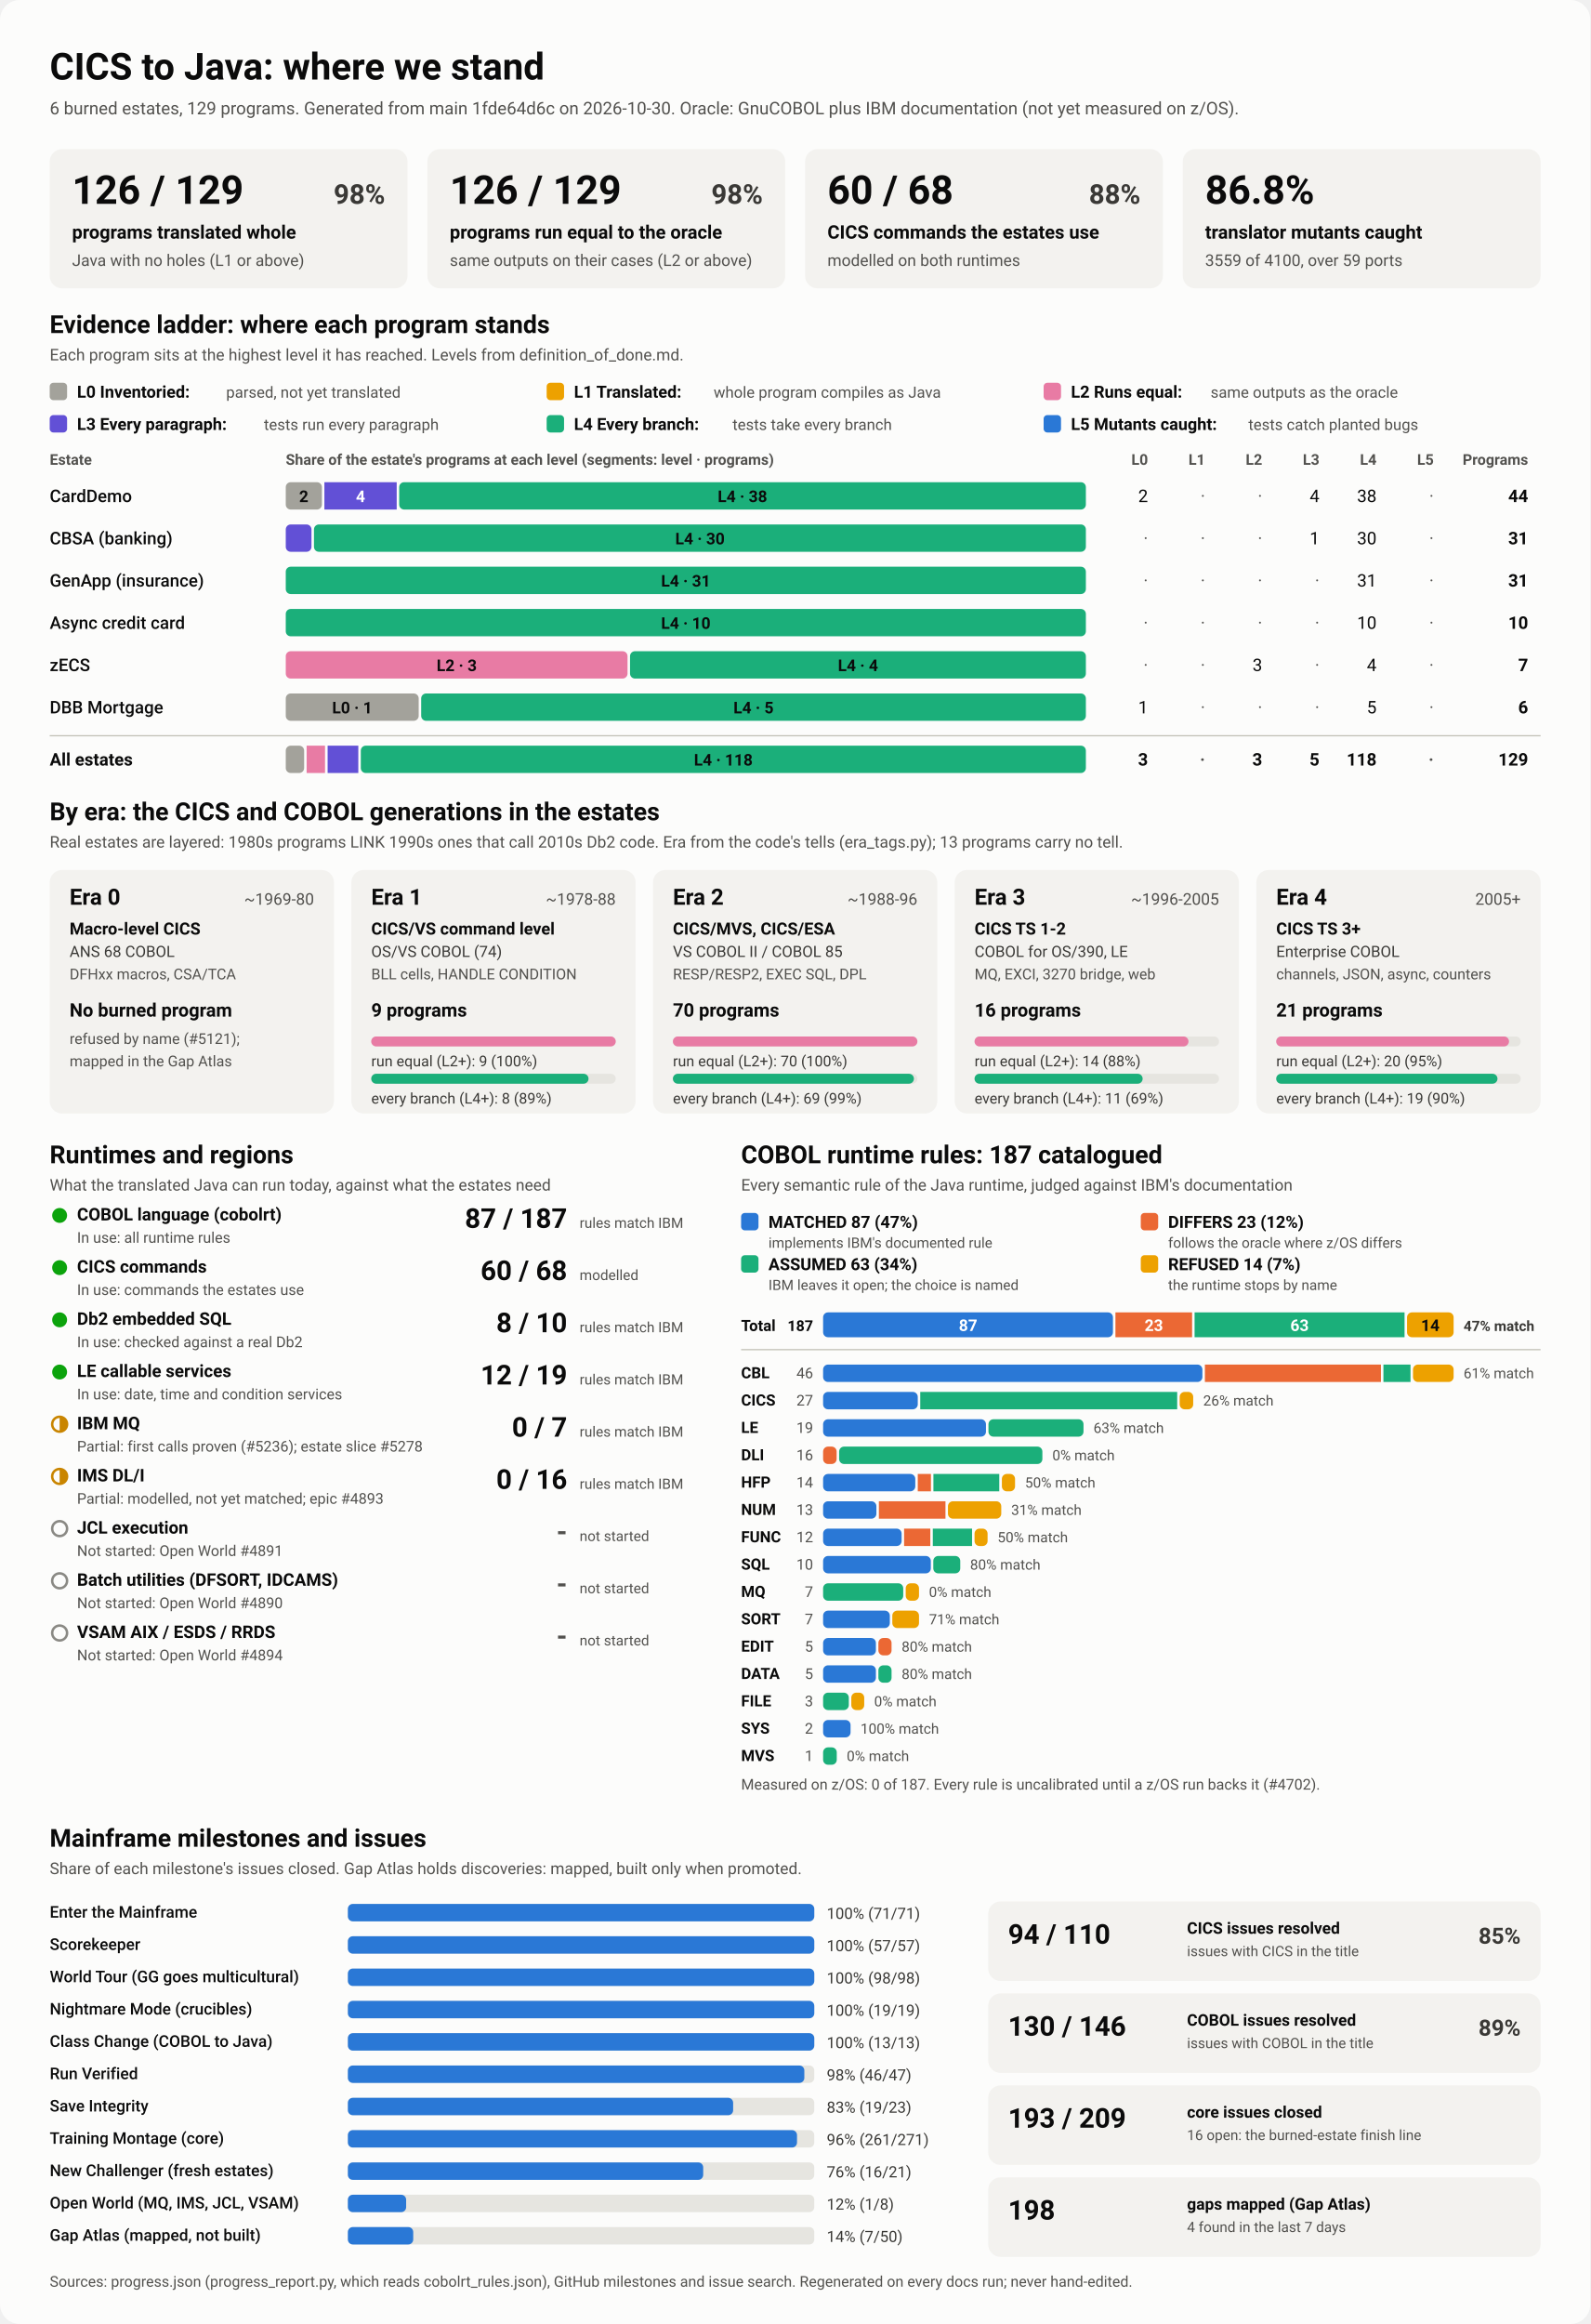
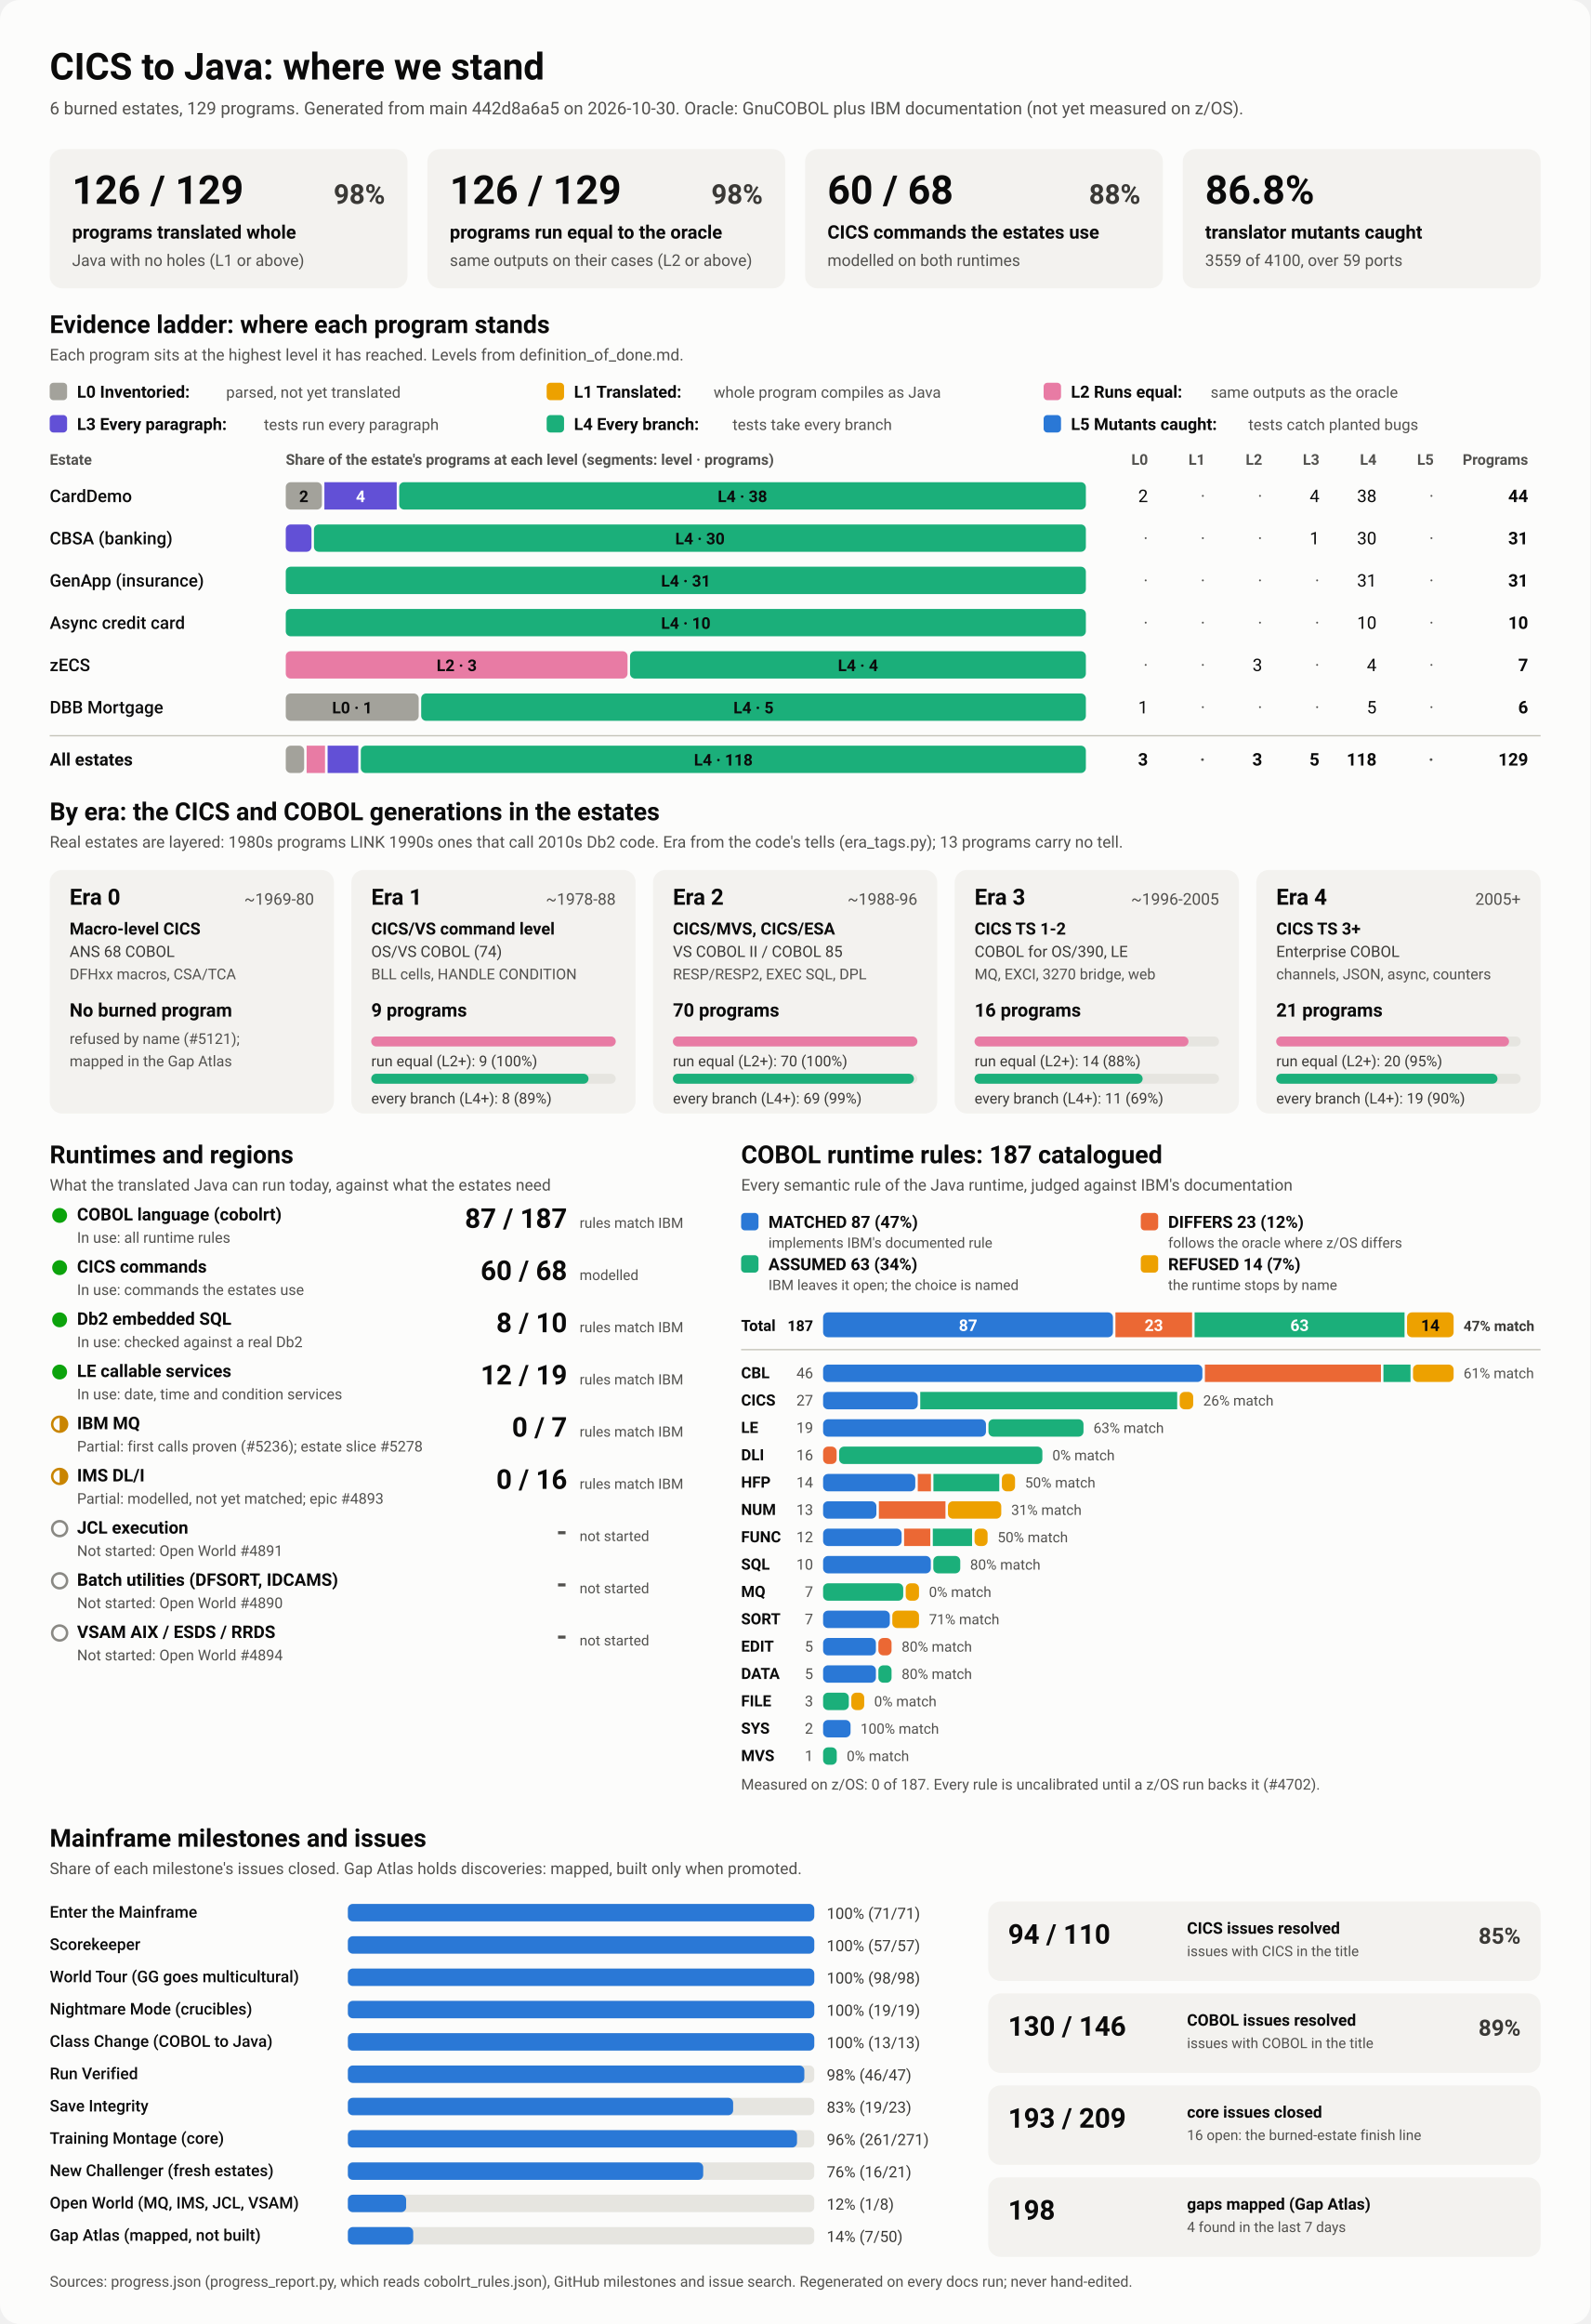
<svg xmlns="http://www.w3.org/2000/svg" viewBox="0 0 1280 1870" width="1280" height="1870" role="img" aria-labelledby="ttl">
  <style>
    svg { font-family: system-ui, -apple-system, 'Segoe UI', Roboto, Helvetica, Arial, sans-serif; }
    .bg { fill: #fcfcfb; }
    .card { fill: #f3f2ef; }
    .track { fill: #e6e5e0; }
    .rule { stroke: #c3c2b7; stroke-width: 1; }
    .t1 { fill: #0b0b0b; } .t2 { fill: #3a3936; } .t3 { fill: #52514e; }
    .on-dark { fill: #ffffff; } .on-light { fill: #0b0b0b; }
    .lv0 { fill: #a3a29b; } .lv1 { fill: #eda100; } .lv2 { fill: #e87ba4; } .lv3 { fill: #6250d6; } .lv4 { fill: #1baf7a; } .lv5 { fill: #2a78d6; } 
    .s0 { fill: #2a78d6; } .s1 { fill: #eb6834; } .s2 { fill: #1baf7a; } .s3 { fill: #eda100; } 
    .prog { fill: #2a78d6; }
    .st-good { fill: #0ca30c; } .st-warn { fill: none; stroke: #c98500; stroke-width: 2; }
    .st-warn-fill { fill: #c98500; } .st-none { fill: none; stroke: #8a8984; stroke-width: 2; }
    @media (prefers-color-scheme: dark) {
      .bg { fill: #1a1a19; } .card { fill: #242422; } .track { fill: #383835; } .rule { stroke: #52514e; }
      .t1 { fill: #f0efec; } .t2 { fill: #dddcd6; } .t3 { fill: #c3c2b7; }
      .on-light { fill: #0b0b0b; } .prog { fill: #3987e5; }
      .lv0 { fill: #6b6a64; } .lv1 { fill: #c98500; } .lv2 { fill: #d55181; } .lv3 { fill: #9085e9; } .lv4 { fill: #199e70; } .lv5 { fill: #3987e5; } 
      .s0 { fill: #3987e5; } .s1 { fill: #d95926; } .s2 { fill: #199e70; } .s3 { fill: #c98500; } 
    }
  </style>
  <rect class="bg" width="1280" height="1870" rx="16" />
  <text x="40.0" y="64.0" class="t1" font-size="30" font-weight="700" text-anchor="start">CICS to Java: where we stand</text>
-   <text x="40.0" y="92.0" class="t3" font-size="14" font-weight="400" text-anchor="start">6 burned estates, 129 programs. Generated from main 1fde64d6c on 2026-10-30. Oracle: GnuCOBOL plus IBM documentation (not yet measured on z/OS).</text>
+   <text x="40.0" y="92.0" class="t3" font-size="14" font-weight="400" text-anchor="start">6 burned estates, 129 programs. Generated from main 442d8a6a5 on 2026-10-30. Oracle: GnuCOBOL plus IBM documentation (not yet measured on z/OS).</text>
  <rect x="40.0" y="120.0" width="288.0" height="112.0" rx="10" class="card" />
  <text x="58.0" y="164.0" class="t1" font-size="32" font-weight="700" text-anchor="start">126 / 129</text>
  <text x="310.0" y="164.0" class="t2" font-size="22" font-weight="600" text-anchor="end">98%</text>
  <text x="58.0" y="192.0" class="t1" font-size="15" font-weight="600" text-anchor="start">programs translated whole</text>
  <text x="58.0" y="214.0" class="t3" font-size="13" font-weight="400" text-anchor="start">Java with no holes (L1 or above)</text>
  <rect x="344.0" y="120.0" width="288.0" height="112.0" rx="10" class="card" />
  <text x="362.0" y="164.0" class="t1" font-size="32" font-weight="700" text-anchor="start">126 / 129</text>
  <text x="614.0" y="164.0" class="t2" font-size="22" font-weight="600" text-anchor="end">98%</text>
  <text x="362.0" y="192.0" class="t1" font-size="15" font-weight="600" text-anchor="start">programs run equal to the oracle</text>
  <text x="362.0" y="214.0" class="t3" font-size="13" font-weight="400" text-anchor="start">same outputs on their cases (L2 or above)</text>
  <rect x="648.0" y="120.0" width="288.0" height="112.0" rx="10" class="card" />
  <text x="666.0" y="164.0" class="t1" font-size="32" font-weight="700" text-anchor="start">60 / 68</text>
  <text x="918.0" y="164.0" class="t2" font-size="22" font-weight="600" text-anchor="end">88%</text>
  <text x="666.0" y="192.0" class="t1" font-size="15" font-weight="600" text-anchor="start">CICS commands the estates use</text>
  <text x="666.0" y="214.0" class="t3" font-size="13" font-weight="400" text-anchor="start">modelled on both runtimes</text>
  <rect x="952.0" y="120.0" width="288.0" height="112.0" rx="10" class="card" />
  <text x="970.0" y="164.0" class="t1" font-size="32" font-weight="700" text-anchor="start">86.8%</text>
  <text x="970.0" y="192.0" class="t1" font-size="15" font-weight="600" text-anchor="start">translator mutants caught</text>
  <text x="970.0" y="214.0" class="t3" font-size="13" font-weight="400" text-anchor="start">3559 of 4100, over 59 ports</text>
  <text x="40.0" y="268.0" class="t1" font-size="20" font-weight="700" text-anchor="start">Evidence ladder: where each program stands</text>
  <text x="40.0" y="290.0" class="t3" font-size="13" font-weight="400" text-anchor="start">Each program sits at the highest level it has reached. Levels from definition_of_done.md.</text>
  <rect x="40.0" y="308.0" width="14.0" height="14.0" rx="3" class="lv0" />
  <text x="62.0" y="320.0" class="t1" font-size="13.5" font-weight="600" text-anchor="start">L0 Inventoried:</text>
  <text x="182.0" y="320.0" class="t3" font-size="12.5" font-weight="400" text-anchor="start">parsed, not yet translated</text>
  <rect x="440.0" y="308.0" width="14.0" height="14.0" rx="3" class="lv1" />
  <text x="462.0" y="320.0" class="t1" font-size="13.5" font-weight="600" text-anchor="start">L1 Translated:</text>
  <text x="574.4" y="320.0" class="t3" font-size="12.5" font-weight="400" text-anchor="start">whole program compiles as Java</text>
  <rect x="840.0" y="308.0" width="14.0" height="14.0" rx="3" class="lv2" />
  <text x="862.0" y="320.0" class="t1" font-size="13.5" font-weight="600" text-anchor="start">L2 Runs equal:</text>
  <text x="974.4" y="320.0" class="t3" font-size="12.5" font-weight="400" text-anchor="start">same outputs as the oracle</text>
  <rect x="40.0" y="334.0" width="14.0" height="14.0" rx="3" class="lv3" />
  <text x="62.0" y="346.0" class="t1" font-size="13.5" font-weight="600" text-anchor="start">L3 Every paragraph:</text>
  <text x="212.4" y="346.0" class="t3" font-size="12.5" font-weight="400" text-anchor="start">tests run every paragraph</text>
  <rect x="440.0" y="334.0" width="14.0" height="14.0" rx="3" class="lv4" />
  <text x="462.0" y="346.0" class="t1" font-size="13.5" font-weight="600" text-anchor="start">L4 Every branch:</text>
  <text x="589.6" y="346.0" class="t3" font-size="12.5" font-weight="400" text-anchor="start">tests take every branch</text>
  <rect x="840.0" y="334.0" width="14.0" height="14.0" rx="3" class="lv5" />
  <text x="862.0" y="346.0" class="t1" font-size="13.5" font-weight="600" text-anchor="start">L5 Mutants caught:</text>
  <text x="1004.8" y="346.0" class="t3" font-size="12.5" font-weight="400" text-anchor="start">tests catch planted bugs</text>
  <text x="40.0" y="374.0" class="t3" font-size="12" font-weight="600" text-anchor="start">Estate</text>
  <text x="230.0" y="374.0" class="t3" font-size="12" font-weight="600" text-anchor="start">Share of the estate's programs at each level (segments: level · programs)</text>
  <text x="924.0" y="374.0" class="t3" font-size="12" font-weight="600" text-anchor="end">L0</text>
  <text x="970.0" y="374.0" class="t3" font-size="12" font-weight="600" text-anchor="end">L1</text>
  <text x="1016.0" y="374.0" class="t3" font-size="12" font-weight="600" text-anchor="end">L2</text>
  <text x="1062.0" y="374.0" class="t3" font-size="12" font-weight="600" text-anchor="end">L3</text>
  <text x="1108.0" y="374.0" class="t3" font-size="12" font-weight="600" text-anchor="end">L4</text>
  <text x="1154.0" y="374.0" class="t3" font-size="12" font-weight="600" text-anchor="end">L5</text>
  <text x="1230.0" y="374.0" class="t3" font-size="12" font-weight="600" text-anchor="end">Programs</text>
  <text x="40.0" y="404.0" class="t1" font-size="14" font-weight="500" text-anchor="start">CardDemo</text>
  <rect x="230.0" y="388.0" width="29.1" height="22.0" rx="4" class="lv0" />
  <text x="244.5" y="404.0" class="on-light" font-size="13" font-weight="600" text-anchor="middle">2</text>
  <rect x="261.1" y="388.0" width="58.2" height="22.0" rx="0" class="lv3" />
  <text x="290.2" y="404.0" class="on-dark" font-size="13" font-weight="600" text-anchor="middle">4</text>
  <rect x="321.3" y="388.0" width="552.7" height="22.0" rx="4" class="lv4" />
  <text x="597.6" y="404.0" class="on-light" font-size="13" font-weight="600" text-anchor="middle">L4 · 38</text>
  <text x="924.0" y="404.0" class="t1" font-size="14" font-weight="400" text-anchor="end">2</text>
  <text x="970.0" y="404.0" class="t3" font-size="14" font-weight="400" text-anchor="end">·</text>
  <text x="1016.0" y="404.0" class="t3" font-size="14" font-weight="400" text-anchor="end">·</text>
  <text x="1062.0" y="404.0" class="t1" font-size="14" font-weight="400" text-anchor="end">4</text>
  <text x="1108.0" y="404.0" class="t1" font-size="14" font-weight="400" text-anchor="end">38</text>
  <text x="1154.0" y="404.0" class="t3" font-size="14" font-weight="400" text-anchor="end">·</text>
  <text x="1230.0" y="404.0" class="t1" font-size="14" font-weight="700" text-anchor="end">44</text>
  <text x="40.0" y="438.0" class="t1" font-size="14" font-weight="500" text-anchor="start">CBSA (banking)</text>
  <rect x="230.0" y="422.0" width="20.7" height="22.0" rx="4" class="lv3" />
  <rect x="252.7" y="422.0" width="621.3" height="22.0" rx="4" class="lv4" />
  <text x="563.4" y="438.0" class="on-light" font-size="13" font-weight="600" text-anchor="middle">L4 · 30</text>
  <text x="924.0" y="438.0" class="t3" font-size="14" font-weight="400" text-anchor="end">·</text>
  <text x="970.0" y="438.0" class="t3" font-size="14" font-weight="400" text-anchor="end">·</text>
  <text x="1016.0" y="438.0" class="t3" font-size="14" font-weight="400" text-anchor="end">·</text>
  <text x="1062.0" y="438.0" class="t1" font-size="14" font-weight="400" text-anchor="end">1</text>
  <text x="1108.0" y="438.0" class="t1" font-size="14" font-weight="400" text-anchor="end">30</text>
  <text x="1154.0" y="438.0" class="t3" font-size="14" font-weight="400" text-anchor="end">·</text>
  <text x="1230.0" y="438.0" class="t1" font-size="14" font-weight="700" text-anchor="end">31</text>
  <text x="40.0" y="472.0" class="t1" font-size="14" font-weight="500" text-anchor="start">GenApp (insurance)</text>
  <rect x="230.0" y="456.0" width="644.0" height="22.0" rx="4" class="lv4" />
  <text x="552.0" y="472.0" class="on-light" font-size="13" font-weight="600" text-anchor="middle">L4 · 31</text>
  <text x="924.0" y="472.0" class="t3" font-size="14" font-weight="400" text-anchor="end">·</text>
  <text x="970.0" y="472.0" class="t3" font-size="14" font-weight="400" text-anchor="end">·</text>
  <text x="1016.0" y="472.0" class="t3" font-size="14" font-weight="400" text-anchor="end">·</text>
  <text x="1062.0" y="472.0" class="t3" font-size="14" font-weight="400" text-anchor="end">·</text>
  <text x="1108.0" y="472.0" class="t1" font-size="14" font-weight="400" text-anchor="end">31</text>
  <text x="1154.0" y="472.0" class="t3" font-size="14" font-weight="400" text-anchor="end">·</text>
  <text x="1230.0" y="472.0" class="t1" font-size="14" font-weight="700" text-anchor="end">31</text>
  <text x="40.0" y="506.0" class="t1" font-size="14" font-weight="500" text-anchor="start">Async credit card</text>
  <rect x="230.0" y="490.0" width="644.0" height="22.0" rx="4" class="lv4" />
  <text x="552.0" y="506.0" class="on-light" font-size="13" font-weight="600" text-anchor="middle">L4 · 10</text>
  <text x="924.0" y="506.0" class="t3" font-size="14" font-weight="400" text-anchor="end">·</text>
  <text x="970.0" y="506.0" class="t3" font-size="14" font-weight="400" text-anchor="end">·</text>
  <text x="1016.0" y="506.0" class="t3" font-size="14" font-weight="400" text-anchor="end">·</text>
  <text x="1062.0" y="506.0" class="t3" font-size="14" font-weight="400" text-anchor="end">·</text>
  <text x="1108.0" y="506.0" class="t1" font-size="14" font-weight="400" text-anchor="end">10</text>
  <text x="1154.0" y="506.0" class="t3" font-size="14" font-weight="400" text-anchor="end">·</text>
  <text x="1230.0" y="506.0" class="t1" font-size="14" font-weight="700" text-anchor="end">10</text>
  <text x="40.0" y="540.0" class="t1" font-size="14" font-weight="500" text-anchor="start">zECS</text>
  <rect x="230.0" y="524.0" width="275.1" height="22.0" rx="4" class="lv2" />
  <text x="367.6" y="540.0" class="on-light" font-size="13" font-weight="600" text-anchor="middle">L2 · 3</text>
  <rect x="507.1" y="524.0" width="366.9" height="22.0" rx="4" class="lv4" />
  <text x="690.6" y="540.0" class="on-light" font-size="13" font-weight="600" text-anchor="middle">L4 · 4</text>
  <text x="924.0" y="540.0" class="t3" font-size="14" font-weight="400" text-anchor="end">·</text>
  <text x="970.0" y="540.0" class="t3" font-size="14" font-weight="400" text-anchor="end">·</text>
  <text x="1016.0" y="540.0" class="t1" font-size="14" font-weight="400" text-anchor="end">3</text>
  <text x="1062.0" y="540.0" class="t3" font-size="14" font-weight="400" text-anchor="end">·</text>
  <text x="1108.0" y="540.0" class="t1" font-size="14" font-weight="400" text-anchor="end">4</text>
  <text x="1154.0" y="540.0" class="t3" font-size="14" font-weight="400" text-anchor="end">·</text>
  <text x="1230.0" y="540.0" class="t1" font-size="14" font-weight="700" text-anchor="end">7</text>
  <text x="40.0" y="574.0" class="t1" font-size="14" font-weight="500" text-anchor="start">DBB Mortgage</text>
  <rect x="230.0" y="558.0" width="107.0" height="22.0" rx="4" class="lv0" />
  <text x="283.5" y="574.0" class="on-light" font-size="13" font-weight="600" text-anchor="middle">L0 · 1</text>
  <rect x="339.0" y="558.0" width="535.0" height="22.0" rx="4" class="lv4" />
  <text x="606.5" y="574.0" class="on-light" font-size="13" font-weight="600" text-anchor="middle">L4 · 5</text>
  <text x="924.0" y="574.0" class="t1" font-size="14" font-weight="400" text-anchor="end">1</text>
  <text x="970.0" y="574.0" class="t3" font-size="14" font-weight="400" text-anchor="end">·</text>
  <text x="1016.0" y="574.0" class="t3" font-size="14" font-weight="400" text-anchor="end">·</text>
  <text x="1062.0" y="574.0" class="t3" font-size="14" font-weight="400" text-anchor="end">·</text>
  <text x="1108.0" y="574.0" class="t1" font-size="14" font-weight="400" text-anchor="end">5</text>
  <text x="1154.0" y="574.0" class="t3" font-size="14" font-weight="400" text-anchor="end">·</text>
  <text x="1230.0" y="574.0" class="t1" font-size="14" font-weight="700" text-anchor="end">6</text>
  <line x1="40" x2="1240" y1="592" y2="592" class="rule" />
  <text x="40.0" y="616.0" class="t1" font-size="14" font-weight="700" text-anchor="start">All estates</text>
  <rect x="230.0" y="600.0" width="14.8" height="22.0" rx="4" class="lv0" />
  <rect x="246.8" y="600.0" width="14.8" height="22.0" rx="0" class="lv2" />
  <rect x="263.7" y="600.0" width="24.7" height="22.0" rx="0" class="lv3" />
  <rect x="290.4" y="600.0" width="583.6" height="22.0" rx="4" class="lv4" />
  <text x="582.2" y="616.0" class="on-light" font-size="13" font-weight="600" text-anchor="middle">L4 · 118</text>
  <text x="924.0" y="616.0" class="t1" font-size="14" font-weight="700" text-anchor="end">3</text>
  <text x="970.0" y="616.0" class="t3" font-size="14" font-weight="700" text-anchor="end">·</text>
  <text x="1016.0" y="616.0" class="t1" font-size="14" font-weight="700" text-anchor="end">3</text>
  <text x="1062.0" y="616.0" class="t1" font-size="14" font-weight="700" text-anchor="end">5</text>
  <text x="1108.0" y="616.0" class="t1" font-size="14" font-weight="700" text-anchor="end">118</text>
  <text x="1154.0" y="616.0" class="t3" font-size="14" font-weight="700" text-anchor="end">·</text>
  <text x="1230.0" y="616.0" class="t1" font-size="14" font-weight="700" text-anchor="end">129</text>
  <text x="40.0" y="660.0" class="t1" font-size="20" font-weight="700" text-anchor="start">By era: the CICS and COBOL generations in the estates</text>
  <text x="40.0" y="682.0" class="t3" font-size="13" font-weight="400" text-anchor="start">Real estates are layered: 1980s programs LINK 1990s ones that call 2010s Db2 code. Era from the code's tells (era_tags.py); 13 programs carry no tell.</text>
  <rect x="40.0" y="700.0" width="228.8" height="196.0" rx="10" class="card" />
  <text x="56.0" y="728.0" class="t1" font-size="18" font-weight="700" text-anchor="start">Era 0</text>
  <text x="252.8" y="728.0" class="t3" font-size="13" font-weight="400" text-anchor="end">~1969-80</text>
  <text x="56.0" y="752.0" class="t1" font-size="13.5" font-weight="600" text-anchor="start">Macro-level CICS</text>
  <text x="56.0" y="770.0" class="t2" font-size="12.5" font-weight="400" text-anchor="start">ANS 68 COBOL</text>
  <text x="56.0" y="788.0" class="t3" font-size="12" font-weight="400" text-anchor="start">DFHxx macros, CSA/TCA</text>
  <text x="56.0" y="818.0" class="t1" font-size="15" font-weight="700" text-anchor="start">No burned program</text>
  <text x="56.0" y="840.0" class="t3" font-size="12" font-weight="400" text-anchor="start">refused by name (#5121);</text>
  <text x="56.0" y="858.0" class="t3" font-size="12" font-weight="400" text-anchor="start">mapped in the Gap Atlas</text>
  <rect x="282.8" y="700.0" width="228.8" height="196.0" rx="10" class="card" />
  <text x="298.8" y="728.0" class="t1" font-size="18" font-weight="700" text-anchor="start">Era 1</text>
  <text x="495.6" y="728.0" class="t3" font-size="13" font-weight="400" text-anchor="end">~1978-88</text>
  <text x="298.8" y="752.0" class="t1" font-size="13.5" font-weight="600" text-anchor="start">CICS/VS command level</text>
  <text x="298.8" y="770.0" class="t2" font-size="12.5" font-weight="400" text-anchor="start">OS/VS COBOL (74)</text>
  <text x="298.8" y="788.0" class="t3" font-size="12" font-weight="400" text-anchor="start">BLL cells, HANDLE CONDITION</text>
  <text x="298.8" y="818.0" class="t1" font-size="15" font-weight="700" text-anchor="start">9 programs</text>
  <rect x="298.8" y="834.0" width="196.8" height="8.0" rx="4" class="track" />
  <rect x="298.8" y="834.0" width="196.8" height="8.0" rx="4" class="lv2" />
  <text x="298.8" y="858.0" class="t2" font-size="12" font-weight="400" text-anchor="start">run equal (L2+): 9 (100%)</text>
  <rect x="298.8" y="864.0" width="196.8" height="8.0" rx="4" class="track" />
  <rect x="298.8" y="864.0" width="174.9" height="8.0" rx="4" class="lv4" />
  <text x="298.8" y="888.0" class="t2" font-size="12" font-weight="400" text-anchor="start">every branch (L4+): 8 (89%)</text>
  <rect x="525.6" y="700.0" width="228.8" height="196.0" rx="10" class="card" />
  <text x="541.6" y="728.0" class="t1" font-size="18" font-weight="700" text-anchor="start">Era 2</text>
  <text x="738.4" y="728.0" class="t3" font-size="13" font-weight="400" text-anchor="end">~1988-96</text>
  <text x="541.6" y="752.0" class="t1" font-size="13.5" font-weight="600" text-anchor="start">CICS/MVS, CICS/ESA</text>
  <text x="541.6" y="770.0" class="t2" font-size="12.5" font-weight="400" text-anchor="start">VS COBOL II / COBOL 85</text>
  <text x="541.6" y="788.0" class="t3" font-size="12" font-weight="400" text-anchor="start">RESP/RESP2, EXEC SQL, DPL</text>
  <text x="541.6" y="818.0" class="t1" font-size="15" font-weight="700" text-anchor="start">70 programs</text>
  <rect x="541.6" y="834.0" width="196.8" height="8.0" rx="4" class="track" />
  <rect x="541.6" y="834.0" width="196.8" height="8.0" rx="4" class="lv2" />
  <text x="541.6" y="858.0" class="t2" font-size="12" font-weight="400" text-anchor="start">run equal (L2+): 70 (100%)</text>
  <rect x="541.6" y="864.0" width="196.8" height="8.0" rx="4" class="track" />
  <rect x="541.6" y="864.0" width="194.0" height="8.0" rx="4" class="lv4" />
  <text x="541.6" y="888.0" class="t2" font-size="12" font-weight="400" text-anchor="start">every branch (L4+): 69 (99%)</text>
  <rect x="768.4" y="700.0" width="228.8" height="196.0" rx="10" class="card" />
  <text x="784.4" y="728.0" class="t1" font-size="18" font-weight="700" text-anchor="start">Era 3</text>
  <text x="981.2" y="728.0" class="t3" font-size="13" font-weight="400" text-anchor="end">~1996-2005</text>
  <text x="784.4" y="752.0" class="t1" font-size="13.5" font-weight="600" text-anchor="start">CICS TS 1-2</text>
  <text x="784.4" y="770.0" class="t2" font-size="12.5" font-weight="400" text-anchor="start">COBOL for OS/390, LE</text>
  <text x="784.4" y="788.0" class="t3" font-size="12" font-weight="400" text-anchor="start">MQ, EXCI, 3270 bridge, web</text>
  <text x="784.4" y="818.0" class="t1" font-size="15" font-weight="700" text-anchor="start">16 programs</text>
  <rect x="784.4" y="834.0" width="196.8" height="8.0" rx="4" class="track" />
  <rect x="784.4" y="834.0" width="172.2" height="8.0" rx="4" class="lv2" />
  <text x="784.4" y="858.0" class="t2" font-size="12" font-weight="400" text-anchor="start">run equal (L2+): 14 (88%)</text>
  <rect x="784.4" y="864.0" width="196.8" height="8.0" rx="4" class="track" />
  <rect x="784.4" y="864.0" width="135.3" height="8.0" rx="4" class="lv4" />
  <text x="784.4" y="888.0" class="t2" font-size="12" font-weight="400" text-anchor="start">every branch (L4+): 11 (69%)</text>
  <rect x="1011.2" y="700.0" width="228.8" height="196.0" rx="10" class="card" />
  <text x="1027.2" y="728.0" class="t1" font-size="18" font-weight="700" text-anchor="start">Era 4</text>
  <text x="1224.0" y="728.0" class="t3" font-size="13" font-weight="400" text-anchor="end">2005+</text>
  <text x="1027.2" y="752.0" class="t1" font-size="13.5" font-weight="600" text-anchor="start">CICS TS 3+</text>
  <text x="1027.2" y="770.0" class="t2" font-size="12.5" font-weight="400" text-anchor="start">Enterprise COBOL</text>
  <text x="1027.2" y="788.0" class="t3" font-size="12" font-weight="400" text-anchor="start">channels, JSON, async, counters</text>
  <text x="1027.2" y="818.0" class="t1" font-size="15" font-weight="700" text-anchor="start">21 programs</text>
  <rect x="1027.2" y="834.0" width="196.8" height="8.0" rx="4" class="track" />
  <rect x="1027.2" y="834.0" width="187.4" height="8.0" rx="4" class="lv2" />
  <text x="1027.2" y="858.0" class="t2" font-size="12" font-weight="400" text-anchor="start">run equal (L2+): 20 (95%)</text>
  <rect x="1027.2" y="864.0" width="196.8" height="8.0" rx="4" class="track" />
  <rect x="1027.2" y="864.0" width="178.1" height="8.0" rx="4" class="lv4" />
  <text x="1027.2" y="888.0" class="t2" font-size="12" font-weight="400" text-anchor="start">every branch (L4+): 19 (90%)</text>
  <text x="40.0" y="936.0" class="t1" font-size="20" font-weight="700" text-anchor="start">Runtimes and regions</text>
  <text x="40.0" y="958.0" class="t3" font-size="13" font-weight="400" text-anchor="start">What the translated Java can run today, against what the estates need</text>
  <circle cx="48" cy="978" r="6" class="st-good" />
  <text x="62.0" y="982.0" class="t1" font-size="14" font-weight="600" text-anchor="start">COBOL language (cobolrt)</text>
  <text x="62.0" y="1000.0" class="t3" font-size="12" font-weight="400" text-anchor="start">In use: all runtime rules</text>
  <text x="456.5" y="988.0" class="t1" font-size="22" font-weight="700" text-anchor="end">87 / 187</text>
  <text x="466.5" y="988.0" class="t3" font-size="11.5" font-weight="400" text-anchor="start">rules match IBM</text>
  <circle cx="48" cy="1020" r="6" class="st-good" />
  <text x="62.0" y="1024.0" class="t1" font-size="14" font-weight="600" text-anchor="start">CICS commands</text>
  <text x="62.0" y="1042.0" class="t3" font-size="12" font-weight="400" text-anchor="start">In use: commands the estates use</text>
  <text x="456.5" y="1030.0" class="t1" font-size="22" font-weight="700" text-anchor="end">60 / 68</text>
  <text x="466.5" y="1030.0" class="t3" font-size="11.5" font-weight="400" text-anchor="start">modelled</text>
  <circle cx="48" cy="1062" r="6" class="st-good" />
  <text x="62.0" y="1066.0" class="t1" font-size="14" font-weight="600" text-anchor="start">Db2 embedded SQL</text>
  <text x="62.0" y="1084.0" class="t3" font-size="12" font-weight="400" text-anchor="start">In use: checked against a real Db2</text>
  <text x="456.5" y="1072.0" class="t1" font-size="22" font-weight="700" text-anchor="end">8 / 10</text>
  <text x="466.5" y="1072.0" class="t3" font-size="11.5" font-weight="400" text-anchor="start">rules match IBM</text>
  <circle cx="48" cy="1104" r="6" class="st-good" />
  <text x="62.0" y="1108.0" class="t1" font-size="14" font-weight="600" text-anchor="start">LE callable services</text>
  <text x="62.0" y="1126.0" class="t3" font-size="12" font-weight="400" text-anchor="start">In use: date, time and condition services</text>
  <text x="456.5" y="1114.0" class="t1" font-size="22" font-weight="700" text-anchor="end">12 / 19</text>
  <text x="466.5" y="1114.0" class="t3" font-size="11.5" font-weight="400" text-anchor="start">rules match IBM</text>
  <circle cx="48" cy="1146" r="6" class="st-warn" />
  <path d="M 48 1140 A 6 6 0 0 1 48 1152 Z" class="st-warn-fill" />
  <text x="62.0" y="1150.0" class="t1" font-size="14" font-weight="600" text-anchor="start">IBM MQ</text>
  <text x="62.0" y="1168.0" class="t3" font-size="12" font-weight="400" text-anchor="start">Partial: first calls proven (#5236); estate slice #5278</text>
  <text x="456.5" y="1156.0" class="t1" font-size="22" font-weight="700" text-anchor="end">0 / 7</text>
  <text x="466.5" y="1156.0" class="t3" font-size="11.5" font-weight="400" text-anchor="start">rules match IBM</text>
  <circle cx="48" cy="1188" r="6" class="st-warn" />
  <path d="M 48 1182 A 6 6 0 0 1 48 1194 Z" class="st-warn-fill" />
  <text x="62.0" y="1192.0" class="t1" font-size="14" font-weight="600" text-anchor="start">IMS DL/I</text>
  <text x="62.0" y="1210.0" class="t3" font-size="12" font-weight="400" text-anchor="start">Partial: modelled, not yet matched; epic #4893</text>
  <text x="456.5" y="1198.0" class="t1" font-size="22" font-weight="700" text-anchor="end">0 / 16</text>
  <text x="466.5" y="1198.0" class="t3" font-size="11.5" font-weight="400" text-anchor="start">rules match IBM</text>
  <circle cx="48" cy="1230" r="6" class="st-none" />
  <text x="62.0" y="1234.0" class="t1" font-size="14" font-weight="600" text-anchor="start">JCL execution</text>
  <text x="62.0" y="1252.0" class="t3" font-size="12" font-weight="400" text-anchor="start">Not started: Open World #4891</text>
  <text x="456.5" y="1240.0" class="t3" font-size="22" font-weight="700" text-anchor="end">-</text>
  <text x="466.5" y="1240.0" class="t3" font-size="11.5" font-weight="400" text-anchor="start">not started</text>
  <circle cx="48" cy="1272" r="6" class="st-none" />
  <text x="62.0" y="1276.0" class="t1" font-size="14" font-weight="600" text-anchor="start">Batch utilities (DFSORT, IDCAMS)</text>
  <text x="62.0" y="1294.0" class="t3" font-size="12" font-weight="400" text-anchor="start">Not started: Open World #4890</text>
  <text x="456.5" y="1282.0" class="t3" font-size="22" font-weight="700" text-anchor="end">-</text>
  <text x="466.5" y="1282.0" class="t3" font-size="11.5" font-weight="400" text-anchor="start">not started</text>
  <circle cx="48" cy="1314" r="6" class="st-none" />
  <text x="62.0" y="1318.0" class="t1" font-size="14" font-weight="600" text-anchor="start">VSAM AIX / ESDS / RRDS</text>
  <text x="62.0" y="1336.0" class="t3" font-size="12" font-weight="400" text-anchor="start">Not started: Open World #4894</text>
  <text x="456.5" y="1324.0" class="t3" font-size="22" font-weight="700" text-anchor="end">-</text>
  <text x="466.5" y="1324.0" class="t3" font-size="11.5" font-weight="400" text-anchor="start">not started</text>
  <text x="596.5" y="936.0" class="t1" font-size="20" font-weight="700" text-anchor="start">COBOL runtime rules: 187 catalogued</text>
  <text x="596.5" y="958.0" class="t3" font-size="13" font-weight="400" text-anchor="start">Every semantic rule of the Java runtime, judged against IBM's documentation</text>
  <rect x="596.5" y="976.0" width="14.0" height="14.0" rx="3" class="s0" />
  <text x="618.5" y="988.0" class="t1" font-size="13.5" font-weight="600" text-anchor="start">MATCHED  87 (47%)</text>
  <text x="618.5" y="1004.0" class="t3" font-size="11.5" font-weight="400" text-anchor="start">implements IBM's documented rule</text>
  <rect x="918.2" y="976.0" width="14.0" height="14.0" rx="3" class="s1" />
  <text x="940.2" y="988.0" class="t1" font-size="13.5" font-weight="600" text-anchor="start">DIFFERS  23 (12%)</text>
  <text x="940.2" y="1004.0" class="t3" font-size="11.5" font-weight="400" text-anchor="start">follows the oracle where z/OS differs</text>
  <rect x="596.5" y="1010.0" width="14.0" height="14.0" rx="3" class="s2" />
  <text x="618.5" y="1022.0" class="t1" font-size="13.5" font-weight="600" text-anchor="start">ASSUMED  63 (34%)</text>
  <text x="618.5" y="1038.0" class="t3" font-size="11.5" font-weight="400" text-anchor="start">IBM leaves it open; the choice is named</text>
  <rect x="918.2" y="1010.0" width="14.0" height="14.0" rx="3" class="s3" />
  <text x="940.2" y="1022.0" class="t1" font-size="13.5" font-weight="600" text-anchor="start">REFUSED  14 (7%)</text>
  <text x="940.2" y="1038.0" class="t3" font-size="11.5" font-weight="400" text-anchor="start">the runtime stops by name</text>
  <text x="596.5" y="1071.0" class="t1" font-size="12.5" font-weight="700" text-anchor="start">Total</text>
  <text x="654.5" y="1071.0" class="t1" font-size="12" font-weight="700" text-anchor="end">187</text>
  <rect x="662.5" y="1056.0" width="233.3" height="20.0" rx="4" class="s0" />
  <text x="779.2" y="1071.0" class="on-dark" font-size="13" font-weight="600" text-anchor="middle">87</text>
  <rect x="897.8" y="1056.0" width="61.7" height="20.0" rx="0" class="s1" />
  <text x="928.7" y="1071.0" class="on-dark" font-size="13" font-weight="600" text-anchor="middle">23</text>
  <rect x="961.5" y="1056.0" width="169.0" height="20.0" rx="0" class="s2" />
  <text x="1046.0" y="1071.0" class="on-dark" font-size="13" font-weight="600" text-anchor="middle">63</text>
  <rect x="1132.5" y="1056.0" width="37.5" height="20.0" rx="4" class="s3" />
  <text x="1151.2" y="1071.0" class="on-light" font-size="13" font-weight="600" text-anchor="middle">14</text>
  <text x="1178.0" y="1071.0" class="t2" font-size="11.5" font-weight="600" text-anchor="start">47% match</text>
  <line x1="596.5" x2="1240.0" y1="1086" y2="1086" class="rule" />
  <text x="596.5" y="1109.0" class="t1" font-size="12.5" font-weight="600" text-anchor="start">CBL</text>
  <text x="654.5" y="1109.0" class="t3" font-size="12" font-weight="400" text-anchor="end">46</text>
  <rect x="662.5" y="1098.0" width="305.3" height="14.0" rx="4" class="s0" />
  <rect x="969.8" y="1098.0" width="141.7" height="14.0" rx="0" class="s1" />
  <rect x="1113.5" y="1098.0" width="21.8" height="14.0" rx="0" class="s2" />
  <rect x="1137.3" y="1098.0" width="32.7" height="14.0" rx="4" class="s3" />
  <text x="1178.0" y="1109.0" class="t3" font-size="11.5" font-weight="400" text-anchor="start">61% match</text>
  <text x="596.5" y="1131.0" class="t1" font-size="12.5" font-weight="600" text-anchor="start">CICS</text>
  <text x="654.5" y="1131.0" class="t3" font-size="12" font-weight="400" text-anchor="end">27</text>
  <rect x="662.5" y="1120.0" width="76.2" height="14.0" rx="4" class="s0" />
  <rect x="740.7" y="1120.0" width="206.8" height="14.0" rx="0" class="s2" />
  <rect x="949.5" y="1120.0" width="10.9" height="14.0" rx="4" class="s3" />
  <text x="968.4" y="1131.0" class="t3" font-size="11.5" font-weight="400" text-anchor="start">26% match</text>
  <text x="596.5" y="1153.0" class="t1" font-size="12.5" font-weight="600" text-anchor="start">LE</text>
  <text x="654.5" y="1153.0" class="t3" font-size="12" font-weight="400" text-anchor="end">19</text>
  <rect x="662.5" y="1142.0" width="131.1" height="14.0" rx="4" class="s0" />
  <rect x="795.6" y="1142.0" width="76.5" height="14.0" rx="4" class="s2" />
  <text x="880.1" y="1153.0" class="t3" font-size="11.5" font-weight="400" text-anchor="start">63% match</text>
  <text x="596.5" y="1175.0" class="t1" font-size="12.5" font-weight="600" text-anchor="start">DLI</text>
  <text x="654.5" y="1175.0" class="t3" font-size="12" font-weight="400" text-anchor="end">16</text>
  <rect x="662.5" y="1164.0" width="10.9" height="14.0" rx="4" class="s1" />
  <rect x="675.4" y="1164.0" width="163.6" height="14.0" rx="4" class="s2" />
  <text x="847.0" y="1175.0" class="t3" font-size="11.5" font-weight="400" text-anchor="start">0% match</text>
  <text x="596.5" y="1197.0" class="t1" font-size="12.5" font-weight="600" text-anchor="start">HFP</text>
  <text x="654.5" y="1197.0" class="t3" font-size="12" font-weight="400" text-anchor="end">14</text>
  <rect x="662.5" y="1186.0" width="74.2" height="14.0" rx="4" class="s0" />
  <rect x="738.7" y="1186.0" width="10.6" height="14.0" rx="0" class="s1" />
  <rect x="751.3" y="1186.0" width="53.0" height="14.0" rx="0" class="s2" />
  <rect x="806.4" y="1186.0" width="10.6" height="14.0" rx="4" class="s3" />
  <text x="825.0" y="1197.0" class="t3" font-size="11.5" font-weight="400" text-anchor="start">50% match</text>
  <text x="596.5" y="1219.0" class="t1" font-size="12.5" font-weight="600" text-anchor="start">NUM</text>
  <text x="654.5" y="1219.0" class="t3" font-size="12" font-weight="400" text-anchor="end">13</text>
  <rect x="662.5" y="1208.0" width="42.9" height="14.0" rx="4" class="s0" />
  <rect x="707.4" y="1208.0" width="53.6" height="14.0" rx="0" class="s1" />
  <rect x="763.0" y="1208.0" width="42.9" height="14.0" rx="4" class="s3" />
  <text x="813.9" y="1219.0" class="t3" font-size="11.5" font-weight="400" text-anchor="start">31% match</text>
  <text x="596.5" y="1241.0" class="t1" font-size="12.5" font-weight="600" text-anchor="start">FUNC</text>
  <text x="654.5" y="1241.0" class="t3" font-size="12" font-weight="400" text-anchor="end">12</text>
  <rect x="662.5" y="1230.0" width="63.2" height="14.0" rx="4" class="s0" />
  <rect x="727.7" y="1230.0" width="21.1" height="14.0" rx="0" class="s1" />
  <rect x="750.8" y="1230.0" width="31.6" height="14.0" rx="0" class="s2" />
  <rect x="784.4" y="1230.0" width="10.5" height="14.0" rx="4" class="s3" />
  <text x="802.9" y="1241.0" class="t3" font-size="11.5" font-weight="400" text-anchor="start">50% match</text>
  <text x="596.5" y="1263.0" class="t1" font-size="12.5" font-weight="600" text-anchor="start">SQL</text>
  <text x="654.5" y="1263.0" class="t3" font-size="12" font-weight="400" text-anchor="end">10</text>
  <rect x="662.5" y="1252.0" width="86.7" height="14.0" rx="4" class="s0" />
  <rect x="751.2" y="1252.0" width="21.7" height="14.0" rx="4" class="s2" />
  <text x="780.8" y="1263.0" class="t3" font-size="11.5" font-weight="400" text-anchor="start">80% match</text>
  <text x="596.5" y="1285.0" class="t1" font-size="12.5" font-weight="600" text-anchor="start">MQ</text>
  <text x="654.5" y="1285.0" class="t3" font-size="12" font-weight="400" text-anchor="end">7</text>
  <rect x="662.5" y="1274.0" width="64.5" height="14.0" rx="4" class="s2" />
  <rect x="729.0" y="1274.0" width="10.7" height="14.0" rx="4" class="s3" />
  <text x="747.7" y="1285.0" class="t3" font-size="11.5" font-weight="400" text-anchor="start">0% match</text>
  <text x="596.5" y="1307.0" class="t1" font-size="12.5" font-weight="600" text-anchor="start">SORT</text>
  <text x="654.5" y="1307.0" class="t3" font-size="12" font-weight="400" text-anchor="end">7</text>
  <rect x="662.5" y="1296.0" width="53.7" height="14.0" rx="4" class="s0" />
  <rect x="718.2" y="1296.0" width="21.5" height="14.0" rx="4" class="s3" />
  <text x="747.7" y="1307.0" class="t3" font-size="11.5" font-weight="400" text-anchor="start">71% match</text>
  <text x="596.5" y="1329.0" class="t1" font-size="12.5" font-weight="600" text-anchor="start">EDIT</text>
  <text x="654.5" y="1329.0" class="t3" font-size="12" font-weight="400" text-anchor="end">5</text>
  <rect x="662.5" y="1318.0" width="42.5" height="14.0" rx="4" class="s0" />
  <rect x="707.0" y="1318.0" width="10.6" height="14.0" rx="4" class="s1" />
  <text x="725.7" y="1329.0" class="t3" font-size="11.5" font-weight="400" text-anchor="start">80% match</text>
  <text x="596.5" y="1351.0" class="t1" font-size="12.5" font-weight="600" text-anchor="start">DATA</text>
  <text x="654.5" y="1351.0" class="t3" font-size="12" font-weight="400" text-anchor="end">5</text>
  <rect x="662.5" y="1340.0" width="42.5" height="14.0" rx="4" class="s0" />
  <rect x="707.0" y="1340.0" width="10.6" height="14.0" rx="4" class="s2" />
  <text x="725.7" y="1351.0" class="t3" font-size="11.5" font-weight="400" text-anchor="start">80% match</text>
  <text x="596.5" y="1373.0" class="t1" font-size="12.5" font-weight="600" text-anchor="start">FILE</text>
  <text x="654.5" y="1373.0" class="t3" font-size="12" font-weight="400" text-anchor="end">3</text>
  <rect x="662.5" y="1362.0" width="20.7" height="14.0" rx="4" class="s2" />
  <rect x="685.2" y="1362.0" width="10.4" height="14.0" rx="4" class="s3" />
  <text x="703.6" y="1373.0" class="t3" font-size="11.5" font-weight="400" text-anchor="start">0% match</text>
  <text x="596.5" y="1395.0" class="t1" font-size="12.5" font-weight="600" text-anchor="start">SYS</text>
  <text x="654.5" y="1395.0" class="t3" font-size="12" font-weight="400" text-anchor="end">2</text>
  <rect x="662.5" y="1384.0" width="22.1" height="14.0" rx="4" class="s0" />
  <text x="692.6" y="1395.0" class="t3" font-size="11.5" font-weight="400" text-anchor="start">100% match</text>
  <text x="596.5" y="1417.0" class="t1" font-size="12.5" font-weight="600" text-anchor="start">MVS</text>
  <text x="654.5" y="1417.0" class="t3" font-size="12" font-weight="400" text-anchor="end">1</text>
  <rect x="662.5" y="1406.0" width="11.0" height="14.0" rx="4" class="s2" />
  <text x="681.5" y="1417.0" class="t3" font-size="11.5" font-weight="400" text-anchor="start">0% match</text>
  <text x="596.5" y="1440.0" class="t3" font-size="12" font-weight="400" text-anchor="start">Measured on z/OS: 0 of 187. Every rule is uncalibrated until a z/OS run backs it (#4702).</text>
  <text x="40.0" y="1486.0" class="t1" font-size="20" font-weight="700" text-anchor="start">Mainframe milestones and issues</text>
  <text x="40.0" y="1508.0" class="t3" font-size="13" font-weight="400" text-anchor="start">Share of each milestone's issues closed. Gap Atlas holds discoveries: mapped, built only when promoted.</text>
  <text x="40.0" y="1543.0" class="t1" font-size="13" font-weight="500" text-anchor="start">Enter the Mainframe</text>
  <rect x="280.0" y="1532.0" width="375.4" height="14.0" rx="4" class="track" />
  <rect x="280.0" y="1532.0" width="375.4" height="14.0" rx="4" class="prog" />
  <text x="665.4" y="1544.0" class="t2" font-size="12.5" font-weight="400" text-anchor="start">100%  (71/71)</text>
  <text x="40.0" y="1569.0" class="t1" font-size="13" font-weight="500" text-anchor="start">Scorekeeper</text>
  <rect x="280.0" y="1558.0" width="375.4" height="14.0" rx="4" class="track" />
  <rect x="280.0" y="1558.0" width="375.4" height="14.0" rx="4" class="prog" />
  <text x="665.4" y="1570.0" class="t2" font-size="12.5" font-weight="400" text-anchor="start">100%  (57/57)</text>
  <text x="40.0" y="1595.0" class="t1" font-size="13" font-weight="500" text-anchor="start">World Tour (GG goes multicultural)</text>
  <rect x="280.0" y="1584.0" width="375.4" height="14.0" rx="4" class="track" />
  <rect x="280.0" y="1584.0" width="375.4" height="14.0" rx="4" class="prog" />
  <text x="665.4" y="1596.0" class="t2" font-size="12.5" font-weight="400" text-anchor="start">100%  (98/98)</text>
  <text x="40.0" y="1621.0" class="t1" font-size="13" font-weight="500" text-anchor="start">Nightmare Mode (crucibles)</text>
  <rect x="280.0" y="1610.0" width="375.4" height="14.0" rx="4" class="track" />
  <rect x="280.0" y="1610.0" width="375.4" height="14.0" rx="4" class="prog" />
  <text x="665.4" y="1622.0" class="t2" font-size="12.5" font-weight="400" text-anchor="start">100%  (19/19)</text>
  <text x="40.0" y="1647.0" class="t1" font-size="13" font-weight="500" text-anchor="start">Class Change (COBOL to Java)</text>
  <rect x="280.0" y="1636.0" width="375.4" height="14.0" rx="4" class="track" />
  <rect x="280.0" y="1636.0" width="375.4" height="14.0" rx="4" class="prog" />
  <text x="665.4" y="1648.0" class="t2" font-size="12.5" font-weight="400" text-anchor="start">100%  (13/13)</text>
  <text x="40.0" y="1673.0" class="t1" font-size="13" font-weight="500" text-anchor="start">Run Verified</text>
  <rect x="280.0" y="1662.0" width="375.4" height="14.0" rx="4" class="track" />
  <rect x="280.0" y="1662.0" width="367.4" height="14.0" rx="4" class="prog" />
  <text x="665.4" y="1674.0" class="t2" font-size="12.5" font-weight="400" text-anchor="start">98%  (46/47)</text>
  <text x="40.0" y="1699.0" class="t1" font-size="13" font-weight="500" text-anchor="start">Save Integrity</text>
  <rect x="280.0" y="1688.0" width="375.4" height="14.0" rx="4" class="track" />
  <rect x="280.0" y="1688.0" width="310.1" height="14.0" rx="4" class="prog" />
  <text x="665.4" y="1700.0" class="t2" font-size="12.5" font-weight="400" text-anchor="start">83%  (19/23)</text>
  <text x="40.0" y="1725.0" class="t1" font-size="13" font-weight="500" text-anchor="start">Training Montage (core)</text>
  <rect x="280.0" y="1714.0" width="375.4" height="14.0" rx="4" class="track" />
  <rect x="280.0" y="1714.0" width="361.5" height="14.0" rx="4" class="prog" />
  <text x="665.4" y="1726.0" class="t2" font-size="12.5" font-weight="400" text-anchor="start">96%  (261/271)</text>
  <text x="40.0" y="1751.0" class="t1" font-size="13" font-weight="500" text-anchor="start">New Challenger (fresh estates)</text>
  <rect x="280.0" y="1740.0" width="375.4" height="14.0" rx="4" class="track" />
  <rect x="280.0" y="1740.0" width="286.0" height="14.0" rx="4" class="prog" />
  <text x="665.4" y="1752.0" class="t2" font-size="12.5" font-weight="400" text-anchor="start">76%  (16/21)</text>
  <text x="40.0" y="1777.0" class="t1" font-size="13" font-weight="500" text-anchor="start">Open World (MQ, IMS, JCL, VSAM)</text>
  <rect x="280.0" y="1766.0" width="375.4" height="14.0" rx="4" class="track" />
  <rect x="280.0" y="1766.0" width="46.9" height="14.0" rx="4" class="prog" />
  <text x="665.4" y="1778.0" class="t2" font-size="12.5" font-weight="400" text-anchor="start">12%  (1/8)</text>
  <text x="40.0" y="1803.0" class="t1" font-size="13" font-weight="500" text-anchor="start">Gap Atlas (mapped, not built)</text>
  <rect x="280.0" y="1792.0" width="375.4" height="14.0" rx="4" class="track" />
  <rect x="280.0" y="1792.0" width="52.6" height="14.0" rx="4" class="prog" />
  <text x="665.4" y="1804.0" class="t2" font-size="12.5" font-weight="400" text-anchor="start">14%  (7/50)</text>
  <rect x="795.4" y="1530.0" width="444.6" height="64.0" rx="10" class="card" />
  <text x="811.4" y="1564.0" class="t1" font-size="22" font-weight="700" text-anchor="start">94 / 110</text>
  <text x="1224.0" y="1564.0" class="t2" font-size="18" font-weight="600" text-anchor="end">85%</text>
  <text x="955.4" y="1556.0" class="t1" font-size="13" font-weight="600" text-anchor="start">CICS issues resolved</text>
  <text x="955.4" y="1574.0" class="t3" font-size="11.5" font-weight="400" text-anchor="start">issues with CICS in the title</text>
  <rect x="795.4" y="1604.0" width="444.6" height="64.0" rx="10" class="card" />
  <text x="811.4" y="1638.0" class="t1" font-size="22" font-weight="700" text-anchor="start">130 / 146</text>
  <text x="1224.0" y="1638.0" class="t2" font-size="18" font-weight="600" text-anchor="end">89%</text>
  <text x="955.4" y="1630.0" class="t1" font-size="13" font-weight="600" text-anchor="start">COBOL issues resolved</text>
  <text x="955.4" y="1648.0" class="t3" font-size="11.5" font-weight="400" text-anchor="start">issues with COBOL in the title</text>
  <rect x="795.4" y="1678.0" width="444.6" height="64.0" rx="10" class="card" />
  <text x="811.4" y="1712.0" class="t1" font-size="22" font-weight="700" text-anchor="start">193 / 209</text>
  <text x="955.4" y="1704.0" class="t1" font-size="13" font-weight="600" text-anchor="start">core issues closed</text>
  <text x="955.4" y="1722.0" class="t3" font-size="11.5" font-weight="400" text-anchor="start">16 open: the burned-estate finish line</text>
  <rect x="795.4" y="1752.0" width="444.6" height="64.0" rx="10" class="card" />
  <text x="811.4" y="1786.0" class="t1" font-size="22" font-weight="700" text-anchor="start">198</text>
  <text x="955.4" y="1778.0" class="t1" font-size="13" font-weight="600" text-anchor="start">gaps mapped (Gap Atlas)</text>
  <text x="955.4" y="1796.0" class="t3" font-size="11.5" font-weight="400" text-anchor="start">4 found in the last 7 days</text>
  <text x="40.0" y="1840.0" class="t3" font-size="12" font-weight="400" text-anchor="start">Sources: progress.json (progress_report.py, which reads cobolrt_rules.json), GitHub milestones and issue search. Regenerated on every docs run; never hand-edited.</text>
</svg>
